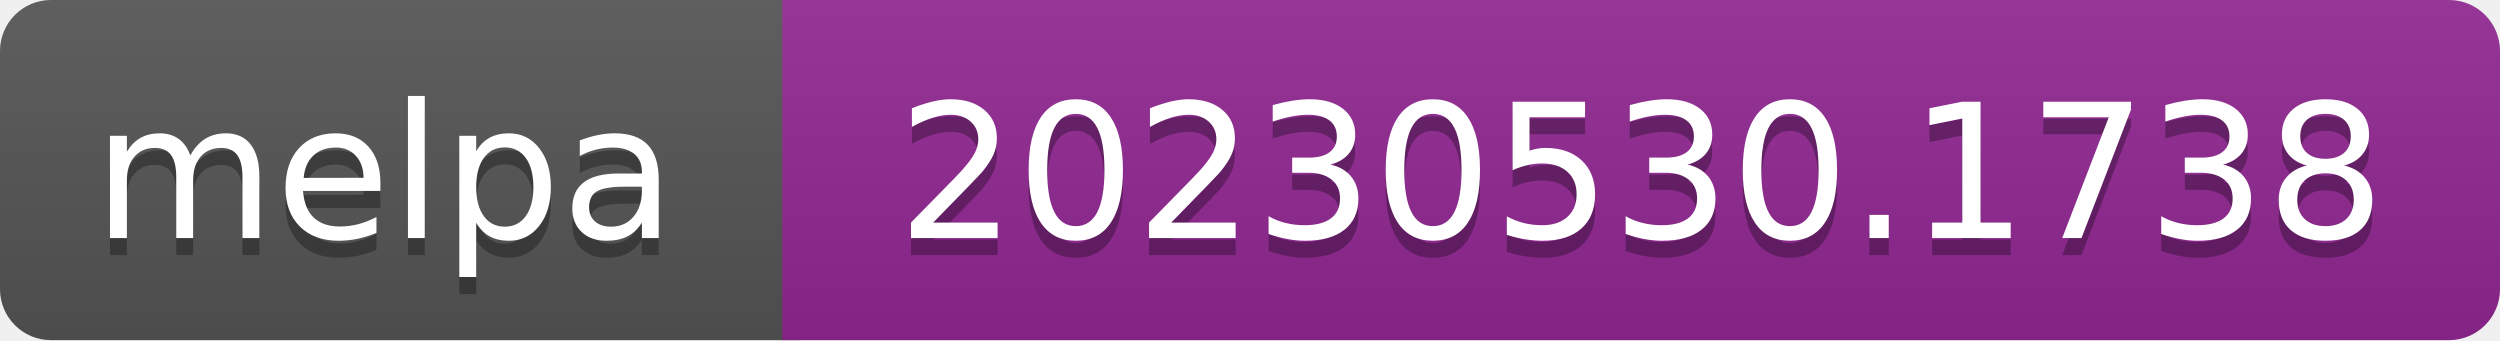
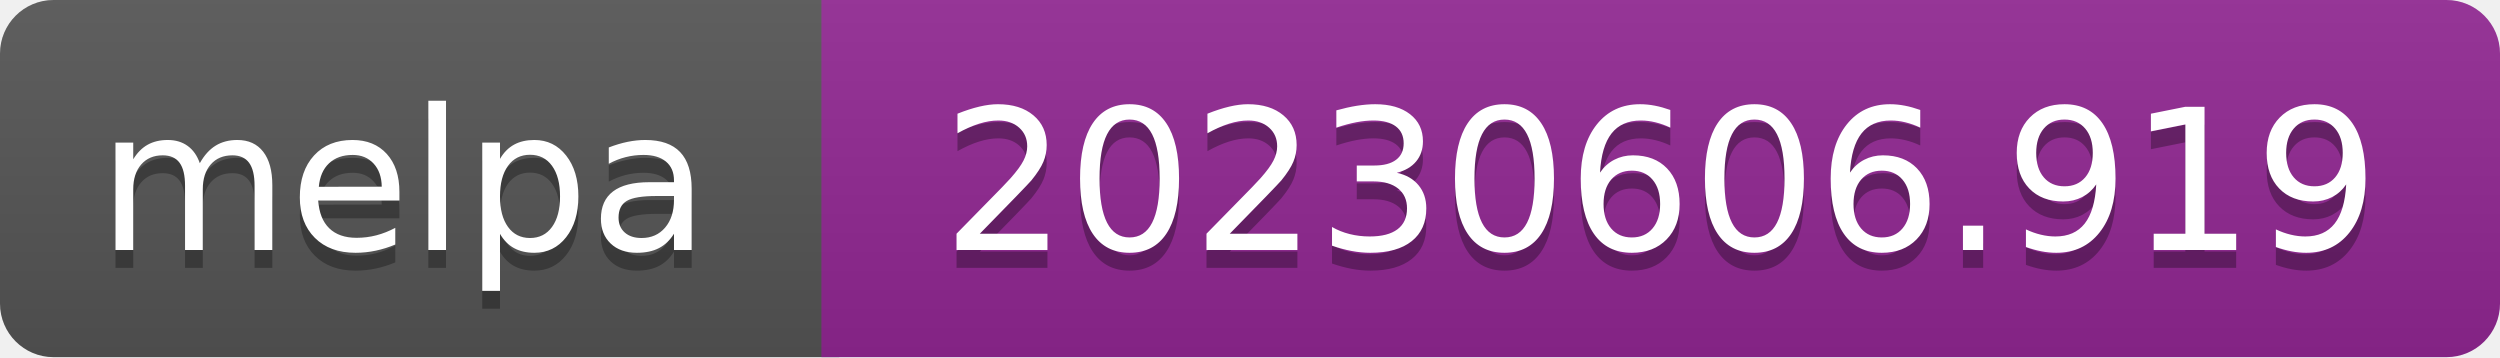
- <svg xmlns="http://www.w3.org/2000/svg" width="147" height="20" role="img" aria-label="melpa: 20230530.1738">
+ <svg xmlns="http://www.w3.org/2000/svg" width="140" height="20" role="img" aria-label="melpa: 20230606.919">
  <linearGradient id="s" x2="0" y2="100%">
    <stop offset="0" stop-color="#bbb" stop-opacity=".1" />
    <stop offset="1" stop-opacity=".1" />
  </linearGradient>
  <clipPath id="r">
-     <rect width="147" height="20" rx="3" fill="#fff" />
+     <rect width="140" height="20" rx="3" fill="#fff" />
  </clipPath>
  <g clip-path="url(#r)">
    <rect width="47" height="20" fill="#555" />
-     <rect x="46" width="147" height="20" fill="#922793" />
-     <rect width="147" height="20" fill="url(#s)" />
+     <rect x="46" width="140" height="20" fill="#922793" />
+     <rect width="140" height="20" fill="url(#s)" />
  </g>
  <g fill="#fff" text-anchor="middle" font-family="Verdana,Geneva,DejaVu Sans,sans-serif" font-size="110" text-rendering="geometricPrecision">
    <text aria-hidden="true" x="226" y="150" fill="#010101" fill-opacity=".3" transform="scale(.1)" textLength="343">melpa</text>
    <text x="226" y="140" transform="scale(.1)" fill="#fff" textLength="343">melpa</text>
-     <text aria-hidden="true" x="965" y="150" fill="#010101" fill-opacity=".3" transform="scale(.1)" textLength="875">20230530.1738</text>
-     <text x="965" y="140" transform="scale(.1)" fill="#fff" textLength="875">20230530.1738</text>
+     <text aria-hidden="true" x="930" y="150" fill="#010101" fill-opacity=".3" transform="scale(.1)" textLength="805">20230606.919</text>
+     <text x="930" y="140" transform="scale(.1)" fill="#fff" textLength="805">20230606.919</text>
  </g>
</svg>
